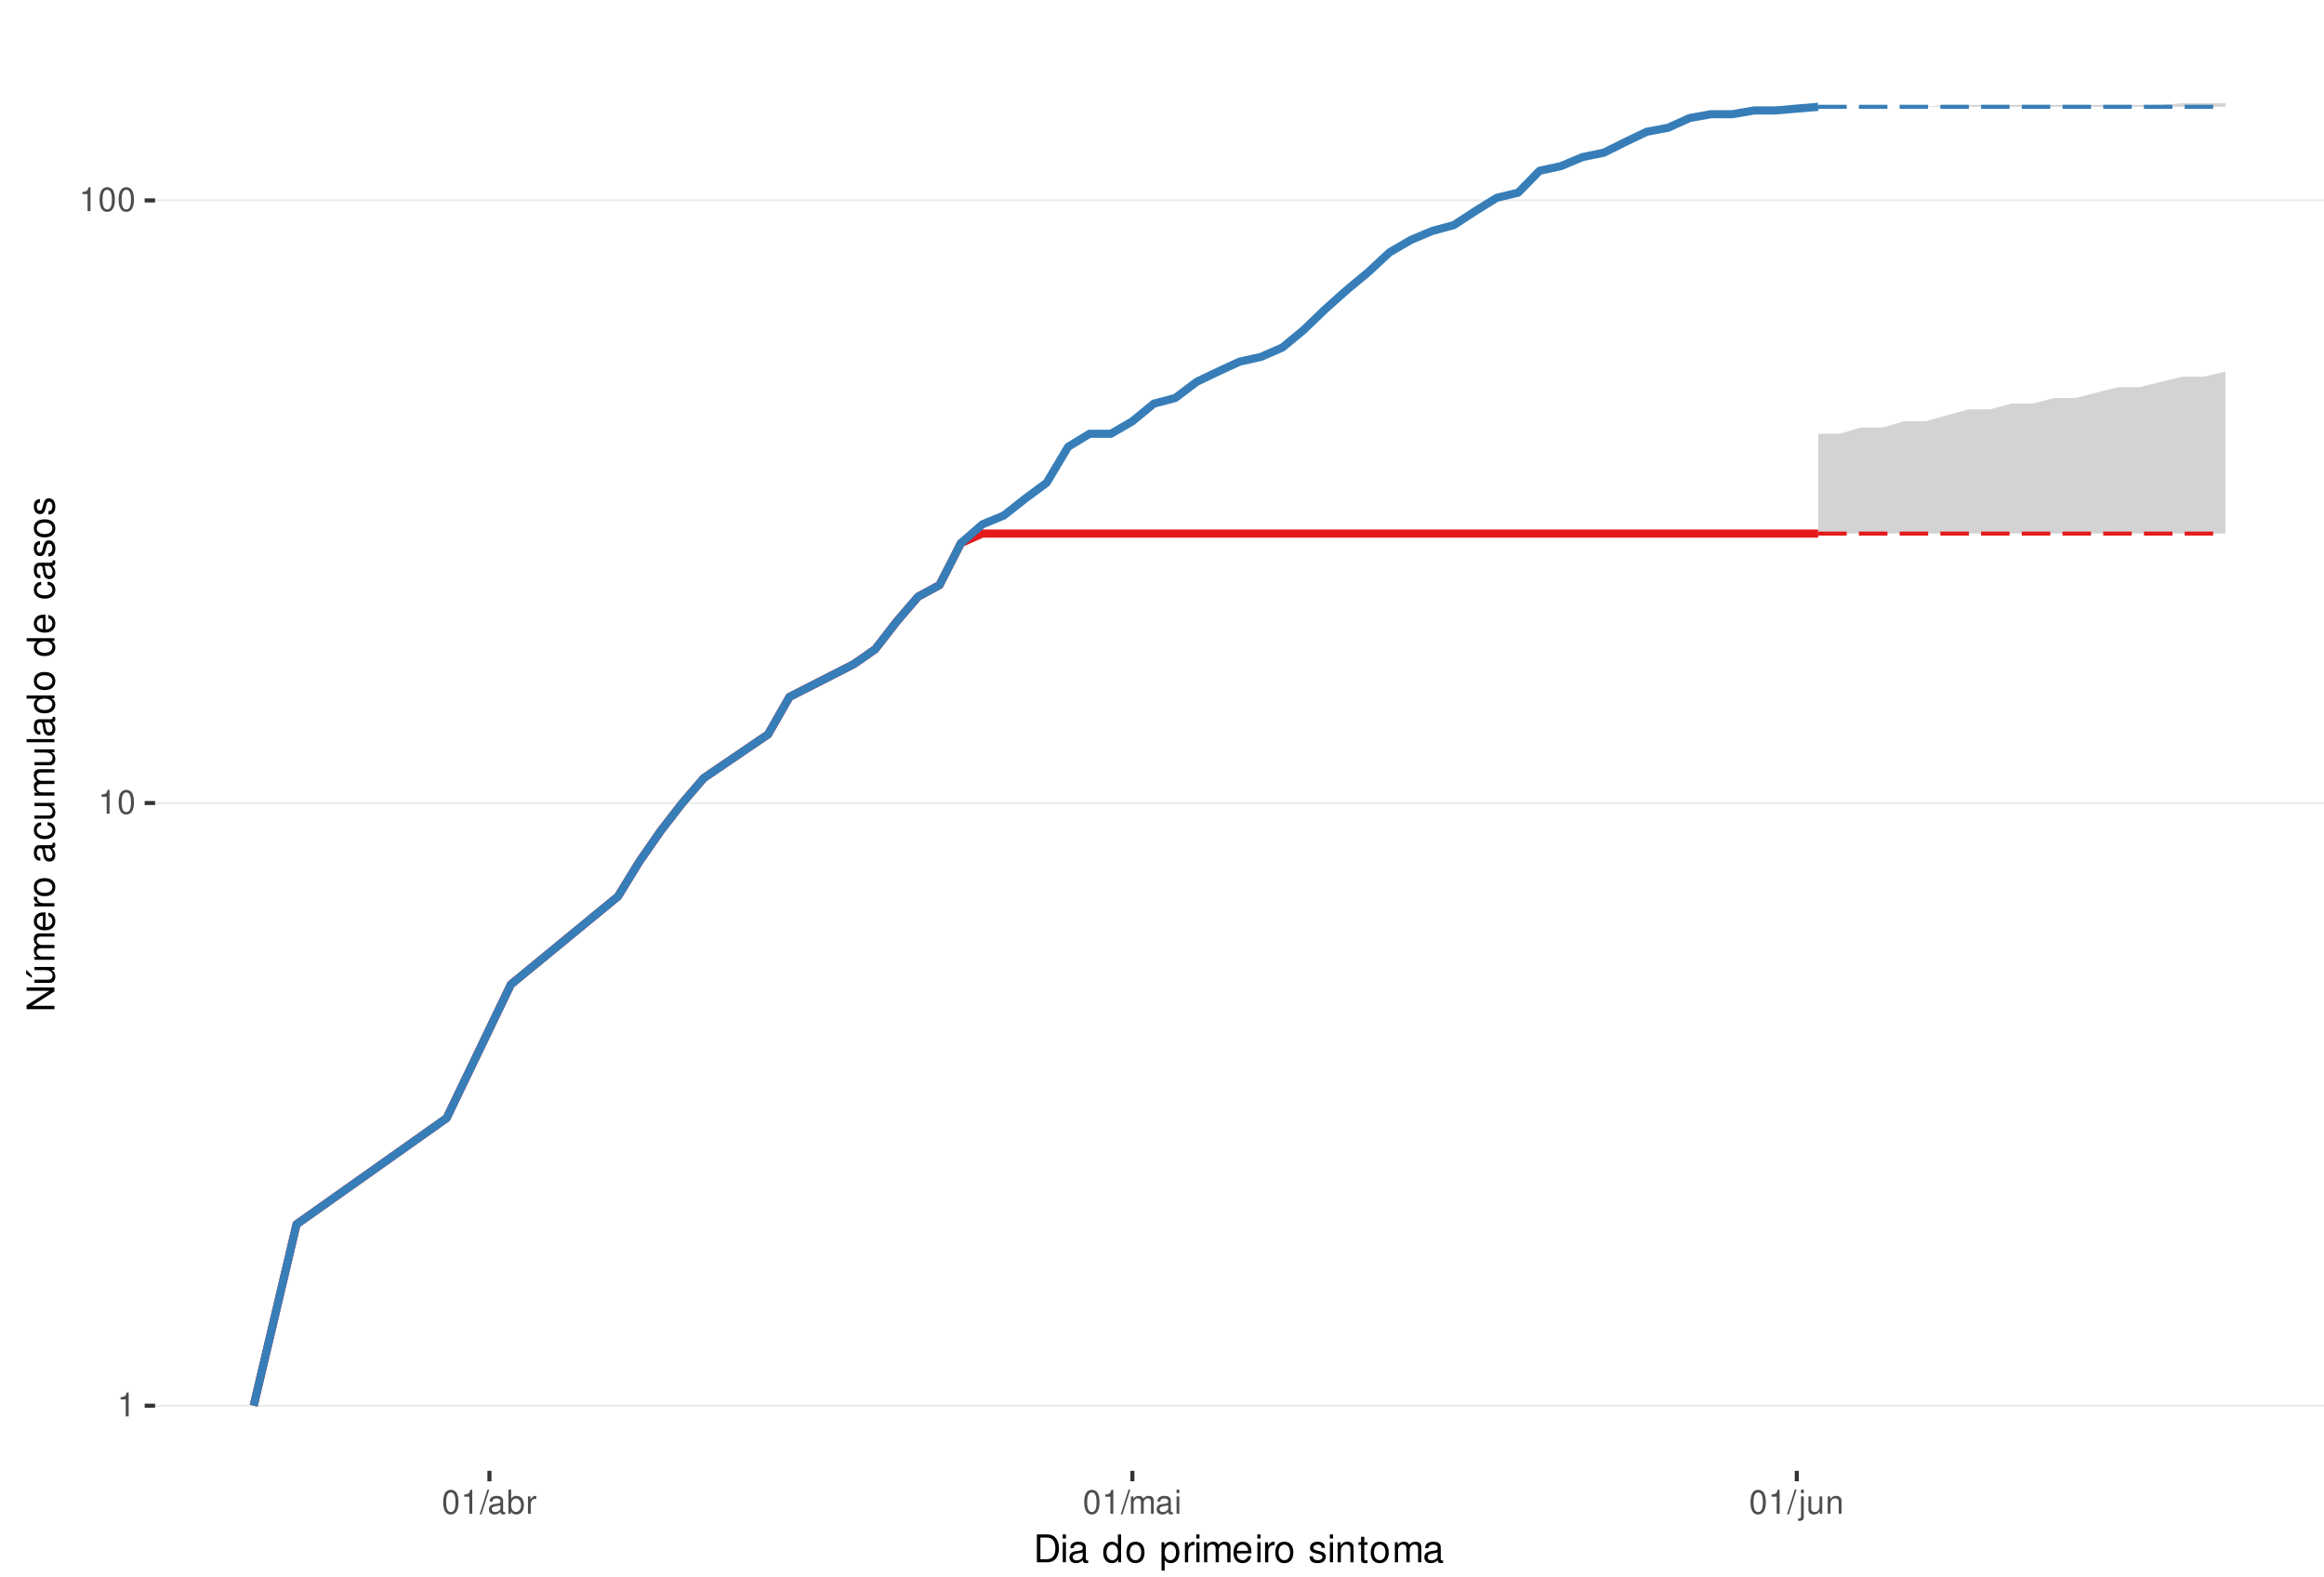
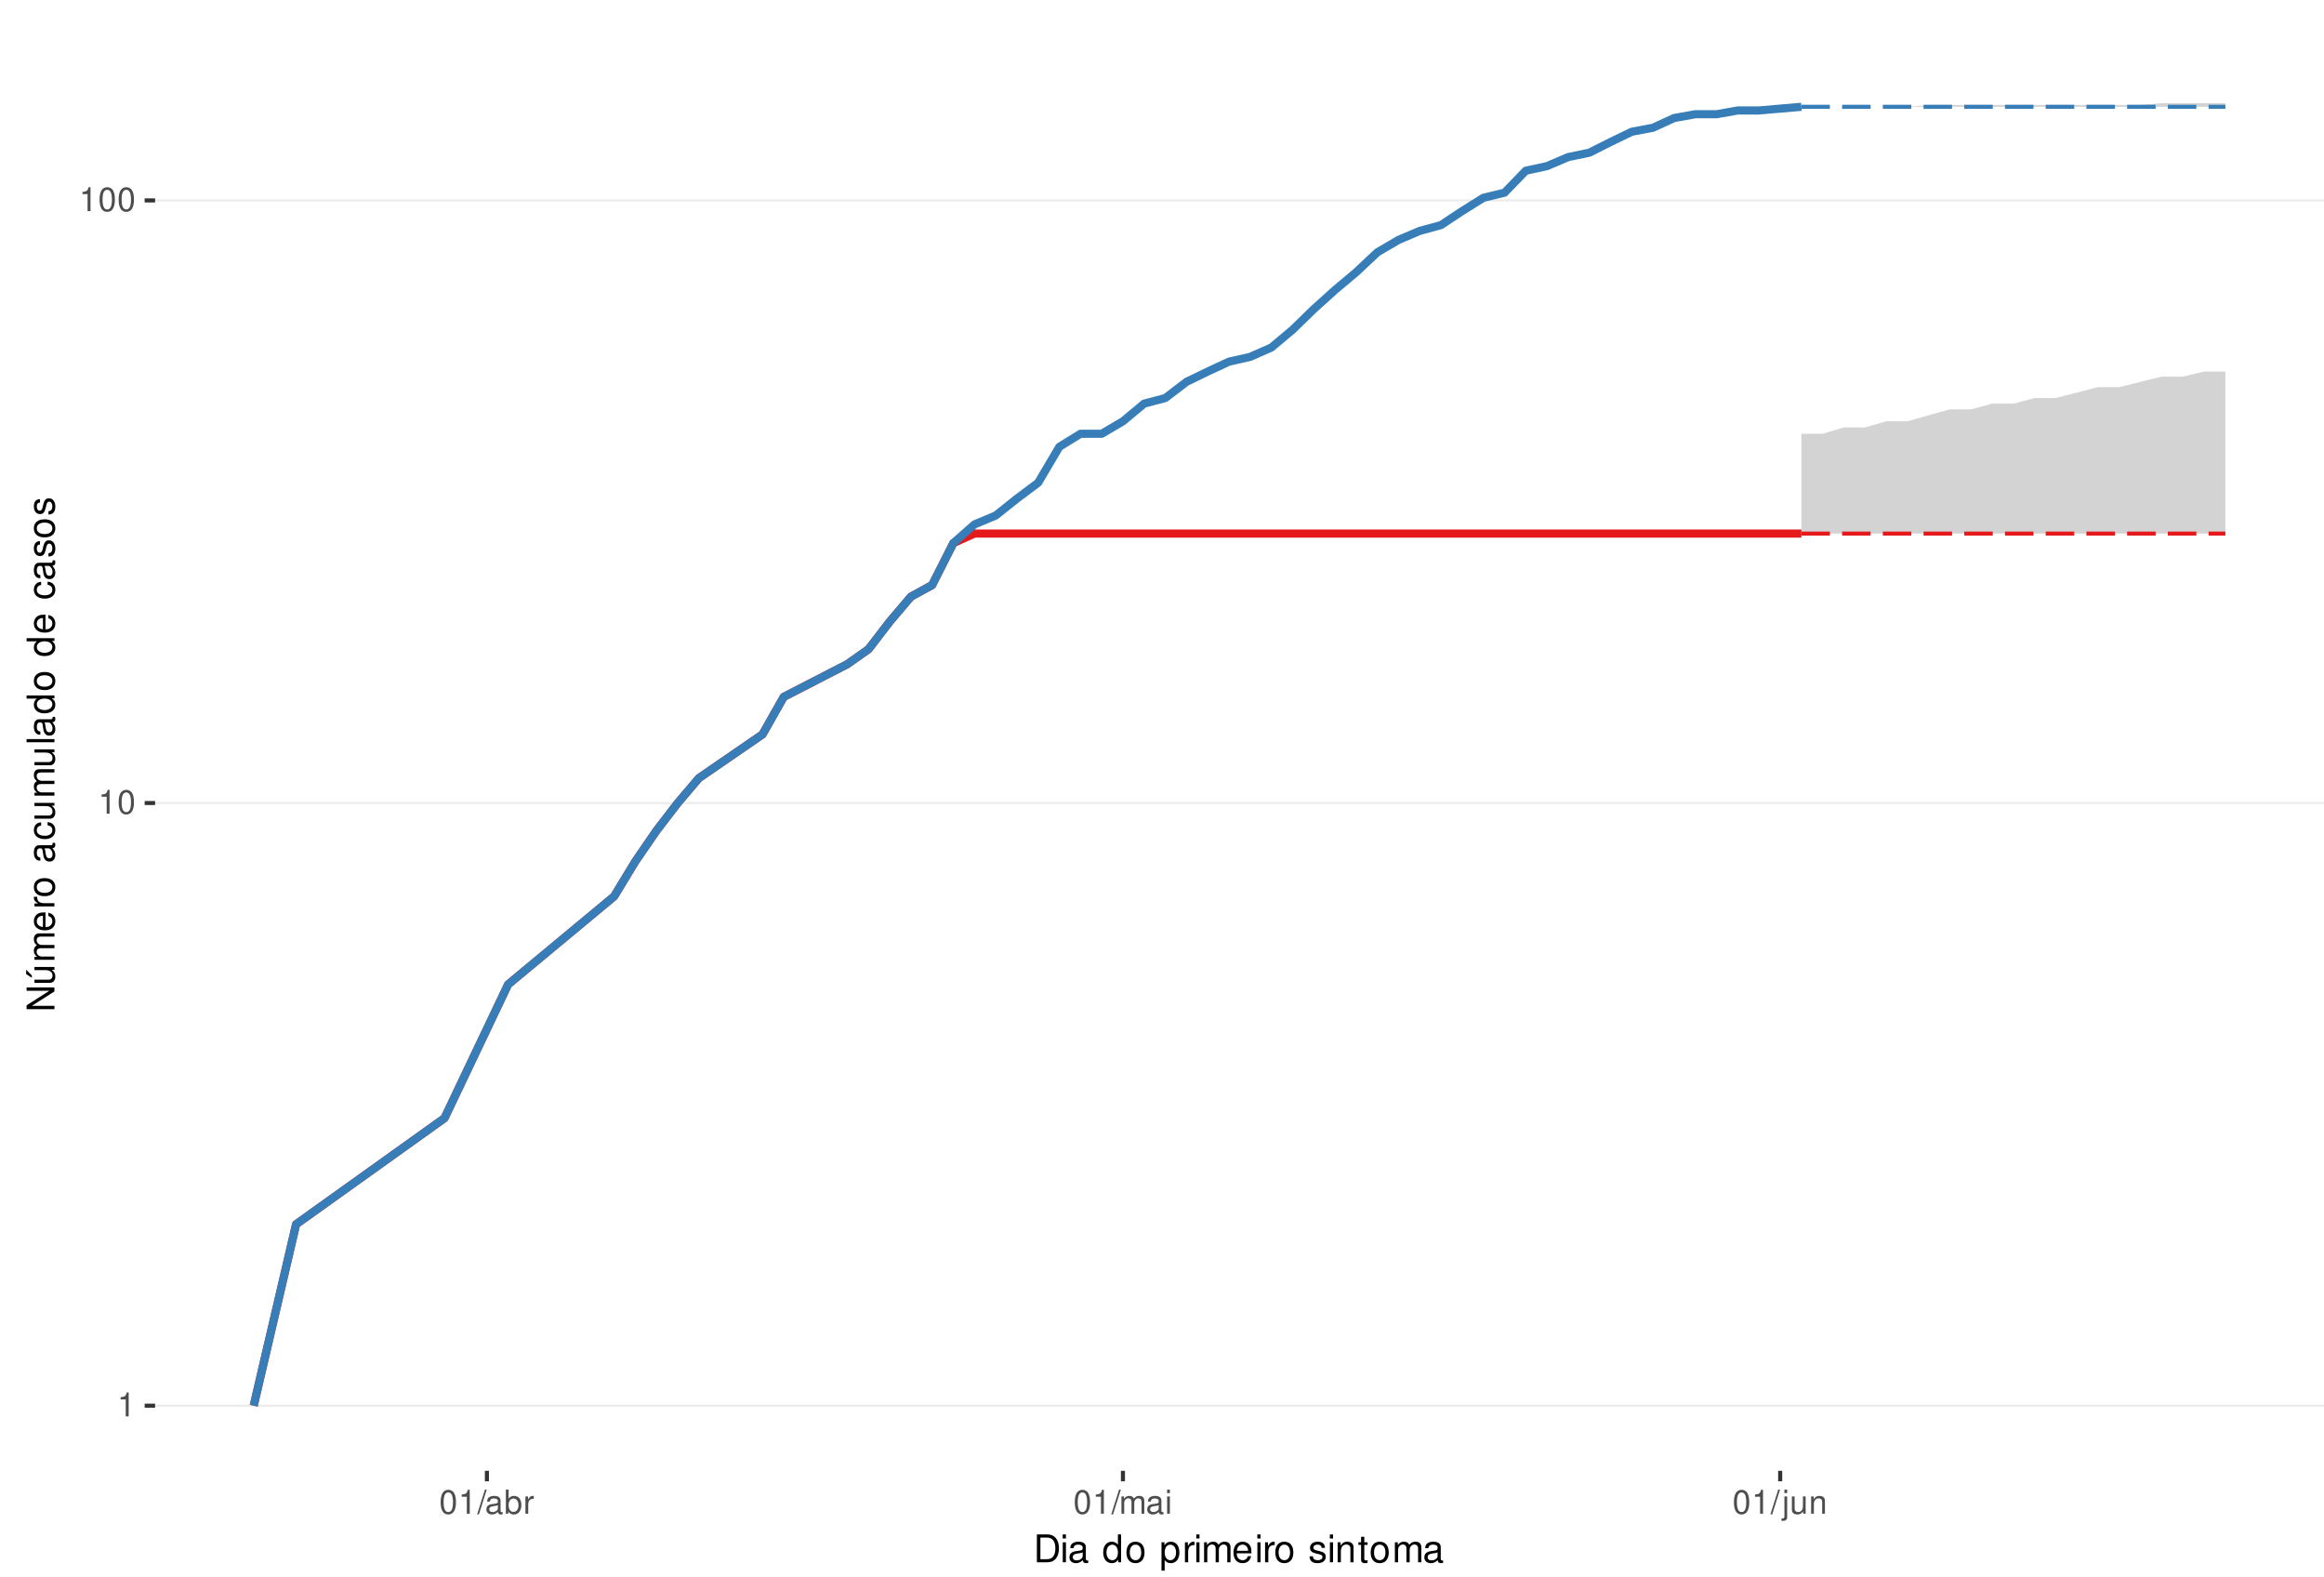
<svg xmlns="http://www.w3.org/2000/svg" xmlns:xlink="http://www.w3.org/1999/xlink" width="609pt" height="413pt" viewBox="0 0 609 413" version="1.1">
  <defs>
    <g>
      <symbol overflow="visible" id="glyph0-0">
        <path style="stroke:none;" d="" />
      </symbol>
      <symbol overflow="visible" id="glyph0-1">
        <path style="stroke:none;" d="M 2.234 -4.453 L 2.234 0 L 3 0 L 3 -6.266 L 2.5 -6.266 C 2.234 -5.297 2.062 -5.172 0.891 -5.016 L 0.891 -4.453 Z M 2.234 -4.453 " />
      </symbol>
      <symbol overflow="visible" id="glyph0-2">
        <path style="stroke:none;" d="M 2.375 -6.266 C 1.812 -6.266 1.297 -6 0.969 -5.578 C 0.578 -5.016 0.375 -4.188 0.375 -3.031 C 0.375 -0.922 1.062 0.203 2.375 0.203 C 3.672 0.203 4.391 -0.922 4.391 -2.984 C 4.391 -4.188 4.203 -5 3.797 -5.578 C 3.469 -6 2.953 -6.266 2.375 -6.266 Z M 2.375 -5.578 C 3.203 -5.578 3.609 -4.75 3.609 -3.047 C 3.609 -1.266 3.219 -0.438 2.359 -0.438 C 1.562 -0.438 1.156 -1.297 1.156 -3.016 C 1.156 -4.75 1.562 -5.578 2.375 -5.578 Z M 2.375 -5.578 " />
      </symbol>
      <symbol overflow="visible" id="glyph0-3">
        <path style="stroke:none;" d="M 1.984 -6.312 L -0.062 0.172 L 0.406 0.172 L 2.453 -6.312 Z M 1.984 -6.312 " />
      </symbol>
      <symbol overflow="visible" id="glyph0-4">
        <path style="stroke:none;" d="M 4.625 -0.422 C 4.547 -0.406 4.516 -0.406 4.469 -0.406 C 4.219 -0.406 4.078 -0.531 4.078 -0.766 L 4.078 -3.422 C 4.078 -4.234 3.5 -4.672 2.375 -4.672 C 1.719 -4.672 1.188 -4.469 0.875 -4.141 C 0.672 -3.906 0.578 -3.641 0.562 -3.188 L 1.297 -3.188 C 1.344 -3.75 1.672 -4 2.359 -4 C 3.016 -4 3.375 -3.75 3.375 -3.328 L 3.375 -3.141 C 3.359 -2.828 3.203 -2.703 2.609 -2.625 C 1.594 -2.5 1.438 -2.469 1.156 -2.359 C 0.625 -2.125 0.359 -1.734 0.359 -1.141 C 0.359 -0.312 0.938 0.203 1.859 0.203 C 2.422 0.203 2.875 0 3.391 -0.469 C 3.438 0 3.672 0.203 4.141 0.203 C 4.297 0.203 4.391 0.188 4.625 0.125 Z M 3.375 -1.422 C 3.375 -1.188 3.297 -1.031 3.078 -0.844 C 2.781 -0.578 2.438 -0.438 2.016 -0.438 C 1.453 -0.438 1.109 -0.703 1.109 -1.156 C 1.109 -1.641 1.422 -1.875 2.203 -1.984 C 2.984 -2.094 3.125 -2.125 3.375 -2.234 Z M 3.375 -1.422 " />
      </symbol>
      <symbol overflow="visible" id="glyph0-5">
        <path style="stroke:none;" d="M 0.469 -6.312 L 0.469 0 L 1.109 0 L 1.109 -0.578 C 1.469 -0.047 1.922 0.203 2.547 0.203 C 3.75 0.203 4.531 -0.781 4.531 -2.281 C 4.531 -3.75 3.797 -4.672 2.594 -4.672 C 1.969 -4.672 1.531 -4.438 1.188 -3.922 L 1.188 -6.312 Z M 2.453 -3.984 C 3.25 -3.984 3.781 -3.297 3.781 -2.203 C 3.781 -1.172 3.234 -0.469 2.453 -0.469 C 1.672 -0.469 1.188 -1.172 1.188 -2.234 C 1.188 -3.297 1.672 -3.984 2.453 -3.984 Z M 2.453 -3.984 " />
      </symbol>
      <symbol overflow="visible" id="glyph0-6">
        <path style="stroke:none;" d="M 0.594 -4.531 L 0.594 0 L 1.328 0 L 1.328 -2.359 C 1.328 -3.438 1.781 -3.938 2.781 -3.906 L 2.781 -4.641 C 2.656 -4.656 2.594 -4.672 2.5 -4.672 C 2.031 -4.672 1.672 -4.391 1.266 -3.719 L 1.266 -4.531 Z M 0.594 -4.531 " />
      </symbol>
      <symbol overflow="visible" id="glyph0-7">
        <path style="stroke:none;" d="M 0.609 -4.531 L 0.609 0 L 1.328 0 L 1.328 -2.844 C 1.328 -3.5 1.812 -4.031 2.391 -4.031 C 2.938 -4.031 3.234 -3.703 3.234 -3.125 L 3.234 0 L 3.969 0 L 3.969 -2.844 C 3.969 -3.5 4.438 -4.031 5.031 -4.031 C 5.562 -4.031 5.875 -3.703 5.875 -3.125 L 5.875 0 L 6.594 0 L 6.594 -3.406 C 6.594 -4.219 6.125 -4.672 5.281 -4.672 C 4.672 -4.672 4.312 -4.484 3.891 -3.969 C 3.625 -4.453 3.25 -4.672 2.672 -4.672 C 2.062 -4.672 1.656 -4.438 1.266 -3.891 L 1.266 -4.531 Z M 0.609 -4.531 " />
      </symbol>
      <symbol overflow="visible" id="glyph0-8">
        <path style="stroke:none;" d="M 1.297 -4.531 L 0.578 -4.531 L 0.578 0 L 1.297 0 Z M 1.297 -6.312 L 0.578 -6.312 L 0.578 -5.406 L 1.297 -5.406 Z M 1.297 -6.312 " />
      </symbol>
      <symbol overflow="visible" id="glyph0-9">
        <path style="stroke:none;" d="M 0.609 -4.531 L 0.609 0.656 C 0.609 1.109 0.469 1.25 0.016 1.25 C -0.031 1.25 -0.062 1.25 -0.156 1.25 L -0.156 1.859 C -0.062 1.875 -0.031 1.891 0.094 1.891 C 0.906 1.891 1.328 1.562 1.328 0.938 L 1.328 -4.531 Z M 1.328 -6.312 L 0.609 -6.312 L 0.609 -5.406 L 1.328 -5.406 Z M 1.328 -6.312 " />
      </symbol>
      <symbol overflow="visible" id="glyph0-10">
        <path style="stroke:none;" d="M 4.172 0 L 4.172 -4.531 L 3.453 -4.531 L 3.453 -1.969 C 3.453 -1.031 2.969 -0.438 2.219 -0.438 C 1.641 -0.438 1.281 -0.781 1.281 -1.328 L 1.281 -4.531 L 0.562 -4.531 L 0.562 -1.031 C 0.562 -0.281 1.125 0.203 2.016 0.203 C 2.672 0.203 3.094 -0.031 3.516 -0.625 L 3.516 0 Z M 4.172 0 " />
      </symbol>
      <symbol overflow="visible" id="glyph0-11">
        <path style="stroke:none;" d="M 0.609 -4.531 L 0.609 0 L 1.328 0 L 1.328 -2.5 C 1.328 -3.422 1.812 -4.031 2.562 -4.031 C 3.141 -4.031 3.5 -3.688 3.5 -3.141 L 3.5 0 L 4.219 0 L 4.219 -3.422 C 4.219 -4.188 3.656 -4.672 2.781 -4.672 C 2.109 -4.672 1.672 -4.406 1.266 -3.781 L 1.266 -4.531 Z M 0.609 -4.531 " />
      </symbol>
      <symbol overflow="visible" id="glyph1-0">
        <path style="stroke:none;" d="" />
      </symbol>
      <symbol overflow="visible" id="glyph1-1">
        <path style="stroke:none;" d="M 0.891 0 L 3.703 0 C 5.547 0 6.672 -1.375 6.672 -3.656 C 6.672 -5.906 5.547 -7.297 3.703 -7.297 L 0.891 -7.297 Z M 1.812 -0.812 L 1.812 -6.469 L 3.547 -6.469 C 4.984 -6.469 5.734 -5.5 5.734 -3.641 C 5.734 -1.797 4.984 -0.812 3.547 -0.812 Z M 1.812 -0.812 " />
      </symbol>
      <symbol overflow="visible" id="glyph1-2">
        <path style="stroke:none;" d="M 1.5 -5.234 L 0.672 -5.234 L 0.672 0 L 1.5 0 Z M 1.5 -7.297 L 0.656 -7.297 L 0.656 -6.234 L 1.5 -6.234 Z M 1.5 -7.297 " />
      </symbol>
      <symbol overflow="visible" id="glyph1-3">
        <path style="stroke:none;" d="M 5.344 -0.484 C 5.266 -0.469 5.219 -0.469 5.172 -0.469 C 4.875 -0.469 4.719 -0.625 4.719 -0.875 L 4.719 -3.953 C 4.719 -4.891 4.047 -5.391 2.75 -5.391 C 1.984 -5.391 1.375 -5.172 1.016 -4.781 C 0.766 -4.516 0.672 -4.203 0.656 -3.688 L 1.484 -3.688 C 1.562 -4.328 1.938 -4.625 2.719 -4.625 C 3.484 -4.625 3.891 -4.344 3.891 -3.844 L 3.891 -3.625 C 3.875 -3.266 3.703 -3.125 3.016 -3.047 C 1.844 -2.891 1.656 -2.844 1.344 -2.719 C 0.734 -2.453 0.422 -2 0.422 -1.312 C 0.422 -0.375 1.078 0.234 2.141 0.234 C 2.797 0.234 3.328 0 3.922 -0.547 C 3.984 0 4.234 0.234 4.781 0.234 C 4.953 0.234 5.062 0.203 5.344 0.141 Z M 3.891 -1.656 C 3.891 -1.375 3.812 -1.203 3.562 -0.969 C 3.219 -0.656 2.812 -0.5 2.312 -0.5 C 1.672 -0.5 1.297 -0.812 1.297 -1.344 C 1.297 -1.891 1.656 -2.172 2.547 -2.297 C 3.438 -2.422 3.609 -2.453 3.891 -2.594 Z M 3.891 -1.656 " />
      </symbol>
      <symbol overflow="visible" id="glyph1-4">
        <path style="stroke:none;" d="" />
      </symbol>
      <symbol overflow="visible" id="glyph1-5">
        <path style="stroke:none;" d="M 4.953 -7.297 L 4.125 -7.297 L 4.125 -4.578 C 3.766 -5.109 3.203 -5.391 2.516 -5.391 C 1.156 -5.391 0.266 -4.297 0.266 -2.625 C 0.266 -0.859 1.125 0.234 2.547 0.234 C 3.266 0.234 3.766 -0.047 4.203 -0.688 L 4.203 0 L 4.953 0 Z M 2.656 -4.609 C 3.547 -4.609 4.125 -3.812 4.125 -2.562 C 4.125 -1.344 3.547 -0.547 2.656 -0.547 C 1.734 -0.547 1.125 -1.359 1.125 -2.578 C 1.125 -3.797 1.734 -4.609 2.656 -4.609 Z M 2.656 -4.609 " />
      </symbol>
      <symbol overflow="visible" id="glyph1-6">
        <path style="stroke:none;" d="M 2.719 -5.391 C 1.234 -5.391 0.359 -4.344 0.359 -2.578 C 0.359 -0.812 1.234 0.234 2.734 0.234 C 4.203 0.234 5.094 -0.812 5.094 -2.547 C 5.094 -4.359 4.234 -5.391 2.719 -5.391 Z M 2.734 -4.625 C 3.672 -4.625 4.234 -3.844 4.234 -2.547 C 4.234 -1.312 3.656 -0.547 2.734 -0.547 C 1.797 -0.547 1.234 -1.312 1.234 -2.578 C 1.234 -3.844 1.797 -4.625 2.734 -4.625 Z M 2.734 -4.625 " />
      </symbol>
      <symbol overflow="visible" id="glyph1-7">
        <path style="stroke:none;" d="M 0.547 2.188 L 1.375 2.188 L 1.375 -0.547 C 1.812 -0.016 2.312 0.234 2.984 0.234 C 4.344 0.234 5.234 -0.859 5.234 -2.531 C 5.234 -4.297 4.375 -5.391 2.984 -5.391 C 2.266 -5.391 1.703 -5.062 1.312 -4.453 L 1.312 -5.234 L 0.547 -5.234 Z M 2.844 -4.609 C 3.766 -4.609 4.359 -3.797 4.359 -2.547 C 4.359 -1.359 3.75 -0.547 2.844 -0.547 C 1.953 -0.547 1.375 -1.344 1.375 -2.578 C 1.375 -3.812 1.953 -4.609 2.844 -4.609 Z M 2.844 -4.609 " />
      </symbol>
      <symbol overflow="visible" id="glyph1-8">
        <path style="stroke:none;" d="M 0.688 -5.234 L 0.688 0 L 1.531 0 L 1.531 -2.719 C 1.547 -3.984 2.062 -4.547 3.203 -4.516 L 3.203 -5.359 C 3.062 -5.375 2.984 -5.391 2.891 -5.391 C 2.344 -5.391 1.938 -5.062 1.453 -4.297 L 1.453 -5.234 Z M 0.688 -5.234 " />
      </symbol>
      <symbol overflow="visible" id="glyph1-9">
        <path style="stroke:none;" d="M 0.703 -5.234 L 0.703 0 L 1.547 0 L 1.547 -3.297 C 1.547 -4.047 2.094 -4.656 2.766 -4.656 C 3.391 -4.656 3.734 -4.281 3.734 -3.609 L 3.734 0 L 4.578 0 L 4.578 -3.297 C 4.578 -4.047 5.125 -4.656 5.812 -4.656 C 6.422 -4.656 6.781 -4.266 6.781 -3.609 L 6.781 0 L 7.625 0 L 7.625 -3.938 C 7.625 -4.875 7.078 -5.391 6.094 -5.391 C 5.406 -5.391 4.984 -5.188 4.484 -4.594 C 4.188 -5.156 3.766 -5.391 3.078 -5.391 C 2.375 -5.391 1.906 -5.125 1.469 -4.5 L 1.469 -5.234 Z M 0.703 -5.234 " />
      </symbol>
      <symbol overflow="visible" id="glyph1-10">
        <path style="stroke:none;" d="M 5.125 -2.344 C 5.125 -3.141 5.062 -3.625 4.922 -4.016 C 4.578 -4.875 3.781 -5.391 2.797 -5.391 C 1.344 -5.391 0.406 -4.281 0.406 -2.547 C 0.406 -0.812 1.297 0.234 2.781 0.234 C 3.984 0.234 4.812 -0.453 5.016 -1.594 L 4.188 -1.594 C 3.953 -0.906 3.484 -0.547 2.812 -0.547 C 2.281 -0.547 1.828 -0.781 1.547 -1.219 C 1.344 -1.516 1.281 -1.812 1.266 -2.344 Z M 1.297 -3.016 C 1.359 -3.984 1.953 -4.625 2.797 -4.625 C 3.641 -4.625 4.234 -3.953 4.234 -3.016 Z M 1.297 -3.016 " />
      </symbol>
      <symbol overflow="visible" id="glyph1-11">
        <path style="stroke:none;" d="M 4.375 -3.781 C 4.375 -4.812 3.688 -5.391 2.484 -5.391 C 1.266 -5.391 0.469 -4.766 0.469 -3.797 C 0.469 -2.969 0.891 -2.578 2.125 -2.281 L 2.906 -2.094 C 3.484 -1.953 3.719 -1.734 3.719 -1.375 C 3.719 -0.875 3.234 -0.547 2.5 -0.547 C 2.047 -0.547 1.672 -0.672 1.453 -0.891 C 1.328 -1.047 1.266 -1.188 1.219 -1.562 L 0.344 -1.562 C 0.375 -0.344 1.062 0.234 2.438 0.234 C 3.75 0.234 4.594 -0.422 4.594 -1.438 C 4.594 -2.203 4.156 -2.641 3.109 -2.891 L 2.312 -3.078 C 1.625 -3.234 1.344 -3.453 1.344 -3.828 C 1.344 -4.312 1.766 -4.625 2.453 -4.625 C 3.125 -4.625 3.484 -4.328 3.5 -3.781 Z M 4.375 -3.781 " />
      </symbol>
      <symbol overflow="visible" id="glyph1-12">
        <path style="stroke:none;" d="M 0.703 -5.234 L 0.703 0 L 1.547 0 L 1.547 -2.891 C 1.547 -3.953 2.094 -4.656 2.953 -4.656 C 3.625 -4.656 4.047 -4.266 4.047 -3.625 L 4.047 0 L 4.875 0 L 4.875 -3.953 C 4.875 -4.828 4.219 -5.391 3.203 -5.391 C 2.438 -5.391 1.938 -5.094 1.469 -4.359 L 1.469 -5.234 Z M 0.703 -5.234 " />
      </symbol>
      <symbol overflow="visible" id="glyph1-13">
        <path style="stroke:none;" d="M 2.547 -5.234 L 1.688 -5.234 L 1.688 -6.688 L 0.844 -6.688 L 0.844 -5.234 L 0.141 -5.234 L 0.141 -4.562 L 0.844 -4.562 L 0.844 -0.594 C 0.844 -0.062 1.203 0.234 1.859 0.234 C 2.078 0.234 2.266 0.203 2.547 0.156 L 2.547 -0.547 C 2.422 -0.516 2.312 -0.5 2.141 -0.5 C 1.781 -0.5 1.688 -0.594 1.688 -0.969 L 1.688 -4.562 L 2.547 -4.562 Z M 2.547 -5.234 " />
      </symbol>
      <symbol overflow="visible" id="glyph2-0">
        <path style="stroke:none;" d="" />
      </symbol>
      <symbol overflow="visible" id="glyph2-1">
        <path style="stroke:none;" d="M -7.297 -6.453 L -7.297 -5.578 L -1.328 -5.578 L -7.297 -1.766 L -7.297 -0.766 L 0 -0.766 L 0 -1.641 L -5.906 -1.641 L 0 -5.406 L 0 -6.453 Z M -7.297 -6.453 " />
      </symbol>
      <symbol overflow="visible" id="glyph2-2">
        <path style="stroke:none;" d="M 0 -4.812 L -5.234 -4.812 L -5.234 -3.984 L -2.266 -3.984 C -1.203 -3.984 -0.5 -3.438 -0.5 -2.562 C -0.5 -1.906 -0.906 -1.484 -1.531 -1.484 L -5.234 -1.484 L -5.234 -0.656 L -1.203 -0.656 C -0.328 -0.656 0.234 -1.297 0.234 -2.312 C 0.234 -3.094 -0.047 -3.578 -0.734 -4.062 L 0 -4.062 Z M -7.406 -2.953 L -5.922 -2 L -5.922 -2.594 L -7.406 -4.094 Z M -7.406 -2.953 " />
      </symbol>
      <symbol overflow="visible" id="glyph2-3">
        <path style="stroke:none;" d="M -5.234 -0.703 L 0 -0.703 L 0 -1.547 L -3.297 -1.547 C -4.047 -1.547 -4.656 -2.094 -4.656 -2.766 C -4.656 -3.391 -4.281 -3.734 -3.609 -3.734 L 0 -3.734 L 0 -4.578 L -3.297 -4.578 C -4.047 -4.578 -4.656 -5.125 -4.656 -5.812 C -4.656 -6.422 -4.266 -6.781 -3.609 -6.781 L 0 -6.781 L 0 -7.625 L -3.938 -7.625 C -4.875 -7.625 -5.391 -7.078 -5.391 -6.094 C -5.391 -5.406 -5.188 -4.984 -4.594 -4.484 C -5.156 -4.188 -5.391 -3.766 -5.391 -3.078 C -5.391 -2.375 -5.125 -1.906 -4.5 -1.469 L -5.234 -1.469 Z M -5.234 -0.703 " />
      </symbol>
      <symbol overflow="visible" id="glyph2-4">
        <path style="stroke:none;" d="M -2.344 -5.125 C -3.141 -5.125 -3.625 -5.062 -4.016 -4.922 C -4.875 -4.578 -5.391 -3.781 -5.391 -2.797 C -5.391 -1.344 -4.281 -0.406 -2.547 -0.406 C -0.812 -0.406 0.234 -1.297 0.234 -2.781 C 0.234 -3.984 -0.453 -4.812 -1.594 -5.016 L -1.594 -4.188 C -0.906 -3.953 -0.547 -3.484 -0.547 -2.812 C -0.547 -2.281 -0.781 -1.828 -1.219 -1.547 C -1.516 -1.344 -1.812 -1.281 -2.344 -1.266 Z M -3.016 -1.297 C -3.984 -1.359 -4.625 -1.953 -4.625 -2.797 C -4.625 -3.641 -3.953 -4.234 -3.016 -4.234 Z M -3.016 -1.297 " />
      </symbol>
      <symbol overflow="visible" id="glyph2-5">
        <path style="stroke:none;" d="M -5.234 -0.688 L 0 -0.688 L 0 -1.531 L -2.719 -1.531 C -3.984 -1.547 -4.547 -2.062 -4.516 -3.203 L -5.359 -3.203 C -5.375 -3.062 -5.391 -2.984 -5.391 -2.891 C -5.391 -2.344 -5.062 -1.938 -4.297 -1.453 L -5.234 -1.453 Z M -5.234 -0.688 " />
      </symbol>
      <symbol overflow="visible" id="glyph2-6">
        <path style="stroke:none;" d="M -5.391 -2.719 C -5.391 -1.234 -4.344 -0.359 -2.578 -0.359 C -0.812 -0.359 0.234 -1.234 0.234 -2.734 C 0.234 -4.203 -0.812 -5.094 -2.547 -5.094 C -4.359 -5.094 -5.391 -4.234 -5.391 -2.719 Z M -4.625 -2.734 C -4.625 -3.672 -3.844 -4.234 -2.547 -4.234 C -1.312 -4.234 -0.547 -3.656 -0.547 -2.734 C -0.547 -1.797 -1.312 -1.234 -2.578 -1.234 C -3.844 -1.234 -4.625 -1.797 -4.625 -2.734 Z M -4.625 -2.734 " />
      </symbol>
      <symbol overflow="visible" id="glyph2-7">
        <path style="stroke:none;" d="" />
      </symbol>
      <symbol overflow="visible" id="glyph2-8">
        <path style="stroke:none;" d="M -0.484 -5.344 C -0.469 -5.266 -0.469 -5.219 -0.469 -5.172 C -0.469 -4.875 -0.625 -4.719 -0.875 -4.719 L -3.953 -4.719 C -4.891 -4.719 -5.391 -4.047 -5.391 -2.75 C -5.391 -1.984 -5.172 -1.375 -4.781 -1.016 C -4.516 -0.766 -4.203 -0.672 -3.688 -0.656 L -3.688 -1.484 C -4.328 -1.562 -4.625 -1.938 -4.625 -2.719 C -4.625 -3.484 -4.344 -3.891 -3.844 -3.891 L -3.625 -3.891 C -3.266 -3.875 -3.125 -3.703 -3.047 -3.016 C -2.891 -1.844 -2.844 -1.656 -2.719 -1.344 C -2.453 -0.734 -2 -0.422 -1.312 -0.422 C -0.375 -0.422 0.234 -1.078 0.234 -2.141 C 0.234 -2.797 0 -3.328 -0.547 -3.922 C 0 -3.984 0.234 -4.234 0.234 -4.781 C 0.234 -4.953 0.203 -5.062 0.141 -5.344 Z M -1.656 -3.891 C -1.375 -3.891 -1.203 -3.812 -0.969 -3.562 C -0.656 -3.219 -0.5 -2.812 -0.5 -2.312 C -0.5 -1.672 -0.812 -1.297 -1.344 -1.297 C -1.891 -1.297 -2.172 -1.656 -2.297 -2.547 C -2.422 -3.438 -2.453 -3.609 -2.594 -3.891 Z M -1.656 -3.891 " />
      </symbol>
      <symbol overflow="visible" id="glyph2-9">
        <path style="stroke:none;" d="M -3.484 -4.703 C -3.984 -4.672 -4.312 -4.562 -4.609 -4.359 C -5.094 -4 -5.391 -3.375 -5.391 -2.641 C -5.391 -1.219 -4.266 -0.312 -2.531 -0.312 C -0.844 -0.312 0.234 -1.203 0.234 -2.625 C 0.234 -3.875 -0.516 -4.672 -1.797 -4.766 L -1.797 -3.938 C -0.953 -3.797 -0.547 -3.359 -0.547 -2.656 C -0.547 -1.734 -1.297 -1.188 -2.531 -1.188 C -3.844 -1.188 -4.625 -1.719 -4.625 -2.625 C -4.625 -3.328 -4.203 -3.766 -3.484 -3.875 Z M -3.484 -4.703 " />
      </symbol>
      <symbol overflow="visible" id="glyph2-10">
        <path style="stroke:none;" d="M 0 -4.812 L -5.234 -4.812 L -5.234 -3.984 L -2.266 -3.984 C -1.203 -3.984 -0.5 -3.438 -0.5 -2.562 C -0.5 -1.906 -0.906 -1.484 -1.531 -1.484 L -5.234 -1.484 L -5.234 -0.656 L -1.203 -0.656 C -0.328 -0.656 0.234 -1.297 0.234 -2.312 C 0.234 -3.094 -0.047 -3.578 -0.734 -4.062 L 0 -4.062 Z M 0 -4.812 " />
      </symbol>
      <symbol overflow="visible" id="glyph2-11">
        <path style="stroke:none;" d="M -7.297 -1.516 L -7.297 -0.688 L 0 -0.688 L 0 -1.516 Z M -7.297 -1.516 " />
      </symbol>
      <symbol overflow="visible" id="glyph2-12">
        <path style="stroke:none;" d="M -7.297 -4.953 L -7.297 -4.125 L -4.578 -4.125 C -5.109 -3.766 -5.391 -3.203 -5.391 -2.516 C -5.391 -1.156 -4.297 -0.266 -2.625 -0.266 C -0.859 -0.266 0.234 -1.125 0.234 -2.547 C 0.234 -3.266 -0.047 -3.766 -0.688 -4.203 L 0 -4.203 L 0 -4.953 Z M -4.609 -2.656 C -4.609 -3.547 -3.812 -4.125 -2.562 -4.125 C -1.344 -4.125 -0.547 -3.547 -0.547 -2.656 C -0.547 -1.734 -1.359 -1.125 -2.578 -1.125 C -3.797 -1.125 -4.609 -1.734 -4.609 -2.656 Z M -4.609 -2.656 " />
      </symbol>
      <symbol overflow="visible" id="glyph2-13">
        <path style="stroke:none;" d="M -3.781 -4.375 C -4.812 -4.375 -5.391 -3.688 -5.391 -2.484 C -5.391 -1.266 -4.766 -0.469 -3.797 -0.469 C -2.969 -0.469 -2.578 -0.891 -2.281 -2.125 L -2.094 -2.906 C -1.953 -3.484 -1.734 -3.719 -1.375 -3.719 C -0.875 -3.719 -0.547 -3.234 -0.547 -2.5 C -0.547 -2.047 -0.672 -1.672 -0.891 -1.453 C -1.047 -1.328 -1.188 -1.266 -1.562 -1.219 L -1.562 -0.344 C -0.344 -0.375 0.234 -1.062 0.234 -2.438 C 0.234 -3.75 -0.422 -4.594 -1.438 -4.594 C -2.203 -4.594 -2.641 -4.156 -2.891 -3.109 L -3.078 -2.312 C -3.234 -1.625 -3.453 -1.344 -3.828 -1.344 C -4.312 -1.344 -4.625 -1.766 -4.625 -2.453 C -4.625 -3.125 -4.328 -3.484 -3.781 -3.5 Z M -3.781 -4.375 " />
      </symbol>
    </g>
    <clipPath id="clip1">
      <path d="M 40.645 9.961 L 609 9.961 L 609 385.328 L 40.645 385.328 Z M 40.645 9.961 " />
    </clipPath>
    <clipPath id="clip2">
      <path d="M 40.645 368 L 609 368 L 609 369 L 40.645 369 Z M 40.645 368 " />
    </clipPath>
    <clipPath id="clip3">
      <path d="M 40.645 210 L 609 210 L 609 211 L 40.645 211 Z M 40.645 210 " />
    </clipPath>
    <clipPath id="clip4">
      <path d="M 40.645 52 L 609 52 L 609 53 L 40.645 53 Z M 40.645 52 " />
    </clipPath>
  </defs>
  <g id="surface32">
    <rect x="0" y="0" width="609" height="413" style="fill:rgb(100%,100%,100%);fill-opacity:1;stroke:none;" />
    <rect x="0" y="0" width="609" height="413" style="fill:rgb(100%,100%,100%);fill-opacity:1;stroke:none;" />
    <path style="fill:none;stroke-width:1.067;stroke-linecap:round;stroke-linejoin:round;stroke:rgb(100%,100%,100%);stroke-opacity:1;stroke-miterlimit:10;" d="M 0 413 L 609 413 L 609 0 L 0 0 Z M 0 413 " />
    <g clip-path="url(#clip1)" clip-rule="nonzero">
      <path style=" stroke:none;fill-rule:nonzero;fill:rgb(100%,100%,100%);fill-opacity:1;" d="M 40.645 385.328 L 609 385.328 L 609 9.961 L 40.645 9.961 Z M 40.645 385.328 " />
    </g>
    <g clip-path="url(#clip2)" clip-rule="nonzero">
      <path style="fill:none;stroke-width:0.533;stroke-linecap:butt;stroke-linejoin:round;stroke:rgb(92.157%,92.157%,92.157%);stroke-opacity:1;stroke-miterlimit:10;" d="M 40.645 368.266 L 609 368.266 " />
    </g>
    <g clip-path="url(#clip3)" clip-rule="nonzero">
      <path style="fill:none;stroke-width:0.533;stroke-linecap:butt;stroke-linejoin:round;stroke:rgb(92.157%,92.157%,92.157%);stroke-opacity:1;stroke-miterlimit:10;" d="M 40.645 210.383 L 609 210.383 " />
    </g>
    <g clip-path="url(#clip4)" clip-rule="nonzero">
      <path style="fill:none;stroke-width:0.533;stroke-linecap:butt;stroke-linejoin:round;stroke:rgb(92.157%,92.157%,92.157%);stroke-opacity:1;stroke-miterlimit:10;" d="M 40.645 52.5 L 609 52.5 " />
    </g>
-     <path style="fill:none;stroke-width:2.134;stroke-linecap:butt;stroke-linejoin:round;stroke:rgb(89.412%,10.196%,10.98%);stroke-opacity:1;stroke-miterlimit:10;" d="M 66.48 368.266 L 77.711 320.738 L 117.023 292.938 L 133.875 257.91 L 161.953 234.84 L 167.57 225.684 L 173.188 217.609 L 178.801 210.383 L 184.418 203.848 L 201.266 192.395 L 206.883 182.582 L 223.73 174 L 229.348 170.082 L 234.965 162.855 L 240.582 156.32 L 246.195 153.273 L 251.812 142.281 L 257.43 139.785 L 476.457 139.785 " />
-     <path style=" stroke:none;fill-rule:nonzero;fill:rgb(82.745%,82.745%,82.745%);fill-opacity:1;" d="M 476.457 113.637 L 482.074 113.637 L 487.691 111.984 L 493.309 111.984 L 498.922 110.371 L 504.539 110.371 L 510.156 108.793 L 515.773 107.254 L 521.387 107.254 L 527.004 105.746 L 532.621 105.746 L 538.238 104.273 L 543.852 104.273 L 549.469 102.828 L 555.086 101.414 L 560.699 101.414 L 566.316 100.027 L 571.934 98.672 L 577.551 98.672 L 583.164 97.34 L 583.164 139.785 L 476.457 139.785 Z M 476.457 113.637 " />
-     <path style="fill:none;stroke-width:1.067;stroke-linecap:butt;stroke-linejoin:round;stroke:rgb(89.412%,10.196%,10.98%);stroke-opacity:1;stroke-dasharray:7.469,3.201;stroke-miterlimit:10;" d="M 476.457 139.785 L 583.164 139.785 " />
-     <path style="fill:none;stroke-width:2.134;stroke-linecap:butt;stroke-linejoin:round;stroke:rgb(21.569%,49.412%,72.157%);stroke-opacity:1;stroke-miterlimit:10;" d="M 66.48 368.266 L 77.711 320.738 L 117.023 292.938 L 133.875 257.91 L 161.953 234.84 L 167.57 225.684 L 173.188 217.609 L 178.801 210.383 L 184.418 203.848 L 201.266 192.395 L 206.883 182.582 L 223.73 174 L 229.348 170.082 L 234.965 162.855 L 240.582 156.32 L 246.195 153.273 L 251.812 142.281 L 257.43 137.379 L 263.043 135.055 L 268.66 130.629 L 274.277 126.473 L 279.895 117.066 L 285.508 113.637 L 291.125 113.637 L 296.742 110.371 L 302.359 105.746 L 307.973 104.273 L 313.59 100.027 L 319.207 97.34 L 324.824 94.754 L 330.438 93.492 L 336.055 91.047 L 341.672 86.395 L 347.289 80.992 L 352.902 75.984 L 358.52 71.32 L 364.137 66.109 L 369.75 62.844 L 375.367 60.492 L 380.984 58.969 L 386.602 55.301 L 392.215 51.82 L 397.832 50.477 L 403.449 44.73 L 409.066 43.52 L 414.68 41.152 L 420.297 40 L 425.914 37.203 L 431.531 34.512 L 437.145 33.465 L 442.762 30.918 L 448.379 29.922 L 453.992 29.922 L 459.609 28.941 L 465.227 28.941 L 470.844 28.457 L 476.457 27.977 " />
-     <path style=" stroke:none;fill-rule:nonzero;fill:rgb(82.745%,82.745%,82.745%);fill-opacity:1;" d="M 476.457 27.977 L 504.539 27.977 L 510.156 27.5 L 566.316 27.5 L 571.934 27.023 L 583.164 27.023 L 583.164 27.977 Z M 476.457 27.977 " />
-     <path style="fill:none;stroke-width:1.067;stroke-linecap:butt;stroke-linejoin:round;stroke:rgb(21.569%,49.412%,72.157%);stroke-opacity:1;stroke-dasharray:7.469,3.201;stroke-miterlimit:10;" d="M 476.457 27.977 L 583.164 27.977 " />
+     <path style=" stroke:none;fill-rule:nonzero;fill:rgb(82.745%,82.745%,82.745%);fill-opacity:1;" d="M 472.051 113.637 L 477.605 113.637 L 483.16 111.984 L 488.719 111.984 L 494.273 110.371 L 499.828 110.371 L 505.387 108.793 L 510.941 107.254 L 516.496 107.254 L 522.051 105.746 L 527.609 105.746 L 533.164 104.273 L 538.719 104.273 L 544.273 102.828 L 549.832 101.414 L 555.387 101.414 L 560.941 100.027 L 566.5 98.672 L 572.055 98.672 L 577.609 97.34 L 583.164 97.34 L 583.164 139.785 L 472.051 139.785 Z M 472.051 113.637 " />
+     <path style=" stroke:none;fill-rule:nonzero;fill:rgb(82.745%,82.745%,82.745%);fill-opacity:1;" d="M 472.051 27.977 L 499.828 27.977 L 505.387 27.5 L 560.941 27.5 L 566.5 27.023 L 583.164 27.023 L 583.164 27.977 Z M 472.051 27.977 " />
+     <path style="fill:none;stroke-width:2.134;stroke-linecap:butt;stroke-linejoin:round;stroke:rgb(89.412%,10.196%,10.98%);stroke-opacity:1;stroke-miterlimit:10;" d="M 66.48 368.266 L 77.59 320.738 L 116.48 292.938 L 133.148 257.91 L 160.926 234.84 L 166.484 225.684 L 172.039 217.609 L 177.594 210.383 L 183.152 203.848 L 199.816 192.395 L 205.375 182.582 L 222.039 174 L 227.598 170.082 L 233.152 162.855 L 238.707 156.32 L 244.266 153.273 L 249.82 142.281 L 255.375 139.785 L 472.051 139.785 " />
+     <path style="fill:none;stroke-width:1.067;stroke-linecap:butt;stroke-linejoin:round;stroke:rgb(89.412%,10.196%,10.98%);stroke-opacity:1;stroke-dasharray:7.469,3.201;stroke-miterlimit:10;" d="M 472.051 139.785 L 583.164 139.785 " />
+     <path style="fill:none;stroke-width:2.134;stroke-linecap:butt;stroke-linejoin:round;stroke:rgb(21.569%,49.412%,72.157%);stroke-opacity:1;stroke-miterlimit:10;" d="M 66.48 368.266 L 77.59 320.738 L 116.48 292.938 L 133.148 257.91 L 160.926 234.84 L 166.484 225.684 L 172.039 217.609 L 177.594 210.383 L 183.152 203.848 L 199.816 192.395 L 205.375 182.582 L 222.039 174 L 227.598 170.082 L 233.152 162.855 L 238.707 156.32 L 244.266 153.273 L 249.82 142.281 L 255.375 137.379 L 260.93 135.055 L 266.488 130.629 L 272.043 126.473 L 277.598 117.066 L 283.152 113.637 L 288.711 113.637 L 294.266 110.371 L 299.82 105.746 L 305.379 104.273 L 310.934 100.027 L 316.488 97.34 L 322.043 94.754 L 327.602 93.492 L 333.156 91.047 L 338.711 86.395 L 344.27 80.992 L 349.824 75.984 L 355.379 71.32 L 360.934 66.109 L 366.492 62.844 L 372.047 60.492 L 377.602 58.969 L 383.156 55.301 L 388.715 51.82 L 394.27 50.477 L 399.824 44.73 L 405.383 43.52 L 410.938 41.152 L 416.492 40 L 422.047 37.203 L 427.605 34.512 L 433.16 33.465 L 438.715 30.918 L 444.273 29.922 L 449.828 29.922 L 455.383 28.941 L 460.938 28.941 L 466.496 28.457 L 472.051 27.977 " />
+     <path style="fill:none;stroke-width:1.067;stroke-linecap:butt;stroke-linejoin:round;stroke:rgb(21.569%,49.412%,72.157%);stroke-opacity:1;stroke-dasharray:7.469,3.201;stroke-miterlimit:10;" d="M 472.051 27.977 L 583.164 27.977 " />
    <g style="fill:rgb(30.196%,30.196%,30.196%);fill-opacity:1;">
      <use xlink:href="#glyph0-1" x="30.715" y="371.071" />
    </g>
    <g style="fill:rgb(30.196%,30.196%,30.196%);fill-opacity:1;">
      <use xlink:href="#glyph0-1" x="25.715" y="213.188" />
      <use xlink:href="#glyph0-2" x="30.715" y="213.188" />
    </g>
    <g style="fill:rgb(30.196%,30.196%,30.196%);fill-opacity:1;">
      <use xlink:href="#glyph0-1" x="20.715" y="55.306" />
      <use xlink:href="#glyph0-2" x="25.715" y="55.306" />
      <use xlink:href="#glyph0-2" x="30.715" y="55.306" />
    </g>
    <path style="fill:none;stroke-width:1.067;stroke-linecap:butt;stroke-linejoin:round;stroke:rgb(20%,20%,20%);stroke-opacity:1;stroke-miterlimit:10;" d="M 37.906 368.266 L 40.645 368.266 " />
    <path style="fill:none;stroke-width:1.067;stroke-linecap:butt;stroke-linejoin:round;stroke:rgb(20%,20%,20%);stroke-opacity:1;stroke-miterlimit:10;" d="M 37.906 210.383 L 40.645 210.383 " />
    <path style="fill:none;stroke-width:1.067;stroke-linecap:butt;stroke-linejoin:round;stroke:rgb(20%,20%,20%);stroke-opacity:1;stroke-miterlimit:10;" d="M 37.906 52.5 L 40.645 52.5 " />
-     <path style="fill:none;stroke-width:1.067;stroke-linecap:butt;stroke-linejoin:round;stroke:rgb(20%,20%,20%);stroke-opacity:1;stroke-miterlimit:10;" d="M 128.258 388.07 L 128.258 385.328 " />
-     <path style="fill:none;stroke-width:1.067;stroke-linecap:butt;stroke-linejoin:round;stroke:rgb(20%,20%,20%);stroke-opacity:1;stroke-miterlimit:10;" d="M 296.742 388.07 L 296.742 385.328 " />
-     <path style="fill:none;stroke-width:1.067;stroke-linecap:butt;stroke-linejoin:round;stroke:rgb(20%,20%,20%);stroke-opacity:1;stroke-miterlimit:10;" d="M 470.844 388.07 L 470.844 385.328 " />
-     <g style="fill:rgb(30.196%,30.196%,30.196%);fill-opacity:1;">
-       <use xlink:href="#glyph0-2" x="115.758" y="396.567" />
-       <use xlink:href="#glyph0-1" x="120.758" y="396.567" />
-       <use xlink:href="#glyph0-3" x="125.758" y="396.567" />
-       <use xlink:href="#glyph0-4" x="127.758" y="396.567" />
-       <use xlink:href="#glyph0-5" x="132.758" y="396.567" />
-       <use xlink:href="#glyph0-6" x="137.758" y="396.567" />
-     </g>
-     <g style="fill:rgb(30.196%,30.196%,30.196%);fill-opacity:1;">
-       <use xlink:href="#glyph0-2" x="283.742" y="396.567" />
-       <use xlink:href="#glyph0-1" x="288.742" y="396.567" />
-       <use xlink:href="#glyph0-3" x="293.742" y="396.567" />
-       <use xlink:href="#glyph0-7" x="295.742" y="396.567" />
-       <use xlink:href="#glyph0-4" x="302.742" y="396.567" />
-       <use xlink:href="#glyph0-8" x="307.742" y="396.567" />
-     </g>
-     <g style="fill:rgb(30.196%,30.196%,30.196%);fill-opacity:1;">
-       <use xlink:href="#glyph0-2" x="458.344" y="396.567" />
-       <use xlink:href="#glyph0-1" x="463.344" y="396.567" />
-       <use xlink:href="#glyph0-3" x="468.344" y="396.567" />
-       <use xlink:href="#glyph0-9" x="471.344" y="396.567" />
-       <use xlink:href="#glyph0-10" x="473.344" y="396.567" />
-       <use xlink:href="#glyph0-11" x="478.344" y="396.567" />
+     <path style="fill:none;stroke-width:1.067;stroke-linecap:butt;stroke-linejoin:round;stroke:rgb(20%,20%,20%);stroke-opacity:1;stroke-miterlimit:10;" d="M 127.594 388.07 L 127.594 385.328 " />
+     <path style="fill:none;stroke-width:1.067;stroke-linecap:butt;stroke-linejoin:round;stroke:rgb(20%,20%,20%);stroke-opacity:1;stroke-miterlimit:10;" d="M 294.266 388.07 L 294.266 385.328 " />
+     <path style="fill:none;stroke-width:1.067;stroke-linecap:butt;stroke-linejoin:round;stroke:rgb(20%,20%,20%);stroke-opacity:1;stroke-miterlimit:10;" d="M 466.496 388.07 L 466.496 385.328 " />
+     <g style="fill:rgb(30.196%,30.196%,30.196%);fill-opacity:1;">
+       <use xlink:href="#glyph0-2" x="115.094" y="396.567" />
+       <use xlink:href="#glyph0-1" x="120.094" y="396.567" />
+       <use xlink:href="#glyph0-3" x="125.094" y="396.567" />
+       <use xlink:href="#glyph0-4" x="127.094" y="396.567" />
+       <use xlink:href="#glyph0-5" x="132.094" y="396.567" />
+       <use xlink:href="#glyph0-6" x="137.094" y="396.567" />
+     </g>
+     <g style="fill:rgb(30.196%,30.196%,30.196%);fill-opacity:1;">
+       <use xlink:href="#glyph0-2" x="281.266" y="396.567" />
+       <use xlink:href="#glyph0-1" x="286.266" y="396.567" />
+       <use xlink:href="#glyph0-3" x="291.266" y="396.567" />
+       <use xlink:href="#glyph0-7" x="293.266" y="396.567" />
+       <use xlink:href="#glyph0-4" x="300.266" y="396.567" />
+       <use xlink:href="#glyph0-8" x="305.266" y="396.567" />
+     </g>
+     <g style="fill:rgb(30.196%,30.196%,30.196%);fill-opacity:1;">
+       <use xlink:href="#glyph0-2" x="453.996" y="396.567" />
+       <use xlink:href="#glyph0-1" x="458.996" y="396.567" />
+       <use xlink:href="#glyph0-3" x="463.996" y="396.567" />
+       <use xlink:href="#glyph0-9" x="466.996" y="396.567" />
+       <use xlink:href="#glyph0-10" x="468.996" y="396.567" />
+       <use xlink:href="#glyph0-11" x="473.996" y="396.567" />
    </g>
    <g style="fill:rgb(0%,0%,0%);fill-opacity:1;">
      <use xlink:href="#glyph1-1" x="270.824" y="409.29" />
      <use xlink:href="#glyph1-2" x="277.824" y="409.29" />
      <use xlink:href="#glyph1-3" x="279.824" y="409.29" />
      <use xlink:href="#glyph1-4" x="285.824" y="409.29" />
      <use xlink:href="#glyph1-5" x="288.824" y="409.29" />
      <use xlink:href="#glyph1-6" x="294.824" y="409.29" />
      <use xlink:href="#glyph1-4" x="300.824" y="409.29" />
      <use xlink:href="#glyph1-7" x="303.824" y="409.29" />
      <use xlink:href="#glyph1-8" x="309.824" y="409.29" />
      <use xlink:href="#glyph1-2" x="312.824" y="409.29" />
      <use xlink:href="#glyph1-9" x="314.824" y="409.29" />
      <use xlink:href="#glyph1-10" x="322.824" y="409.29" />
      <use xlink:href="#glyph1-2" x="328.824" y="409.29" />
      <use xlink:href="#glyph1-8" x="330.824" y="409.29" />
      <use xlink:href="#glyph1-6" x="333.824" y="409.29" />
      <use xlink:href="#glyph1-4" x="339.824" y="409.29" />
      <use xlink:href="#glyph1-11" x="342.824" y="409.29" />
      <use xlink:href="#glyph1-2" x="347.824" y="409.29" />
      <use xlink:href="#glyph1-12" x="349.824" y="409.29" />
      <use xlink:href="#glyph1-13" x="355.824" y="409.29" />
      <use xlink:href="#glyph1-6" x="358.824" y="409.29" />
      <use xlink:href="#glyph1-9" x="364.824" y="409.29" />
      <use xlink:href="#glyph1-3" x="372.824" y="409.29" />
    </g>
    <g style="fill:rgb(0%,0%,0%);fill-opacity:1;">
      <use xlink:href="#glyph2-1" x="14.263" y="265.145" />
      <use xlink:href="#glyph2-2" x="14.263" y="258.145" />
      <use xlink:href="#glyph2-3" x="14.263" y="252.145" />
      <use xlink:href="#glyph2-4" x="14.263" y="244.145" />
      <use xlink:href="#glyph2-5" x="14.263" y="238.145" />
      <use xlink:href="#glyph2-6" x="14.263" y="235.145" />
      <use xlink:href="#glyph2-7" x="14.263" y="229.145" />
      <use xlink:href="#glyph2-8" x="14.263" y="226.145" />
      <use xlink:href="#glyph2-9" x="14.263" y="220.145" />
      <use xlink:href="#glyph2-10" x="14.263" y="215.145" />
      <use xlink:href="#glyph2-3" x="14.263" y="209.145" />
      <use xlink:href="#glyph2-10" x="14.263" y="201.145" />
      <use xlink:href="#glyph2-11" x="14.263" y="195.145" />
      <use xlink:href="#glyph2-8" x="14.263" y="193.145" />
      <use xlink:href="#glyph2-12" x="14.263" y="187.145" />
      <use xlink:href="#glyph2-6" x="14.263" y="181.145" />
      <use xlink:href="#glyph2-7" x="14.263" y="175.145" />
      <use xlink:href="#glyph2-12" x="14.263" y="172.145" />
      <use xlink:href="#glyph2-4" x="14.263" y="166.145" />
      <use xlink:href="#glyph2-7" x="14.263" y="160.145" />
      <use xlink:href="#glyph2-9" x="14.263" y="157.145" />
      <use xlink:href="#glyph2-8" x="14.263" y="152.145" />
      <use xlink:href="#glyph2-13" x="14.263" y="146.145" />
      <use xlink:href="#glyph2-6" x="14.263" y="141.145" />
      <use xlink:href="#glyph2-13" x="14.263" y="135.145" />
    </g>
  </g>
</svg>
